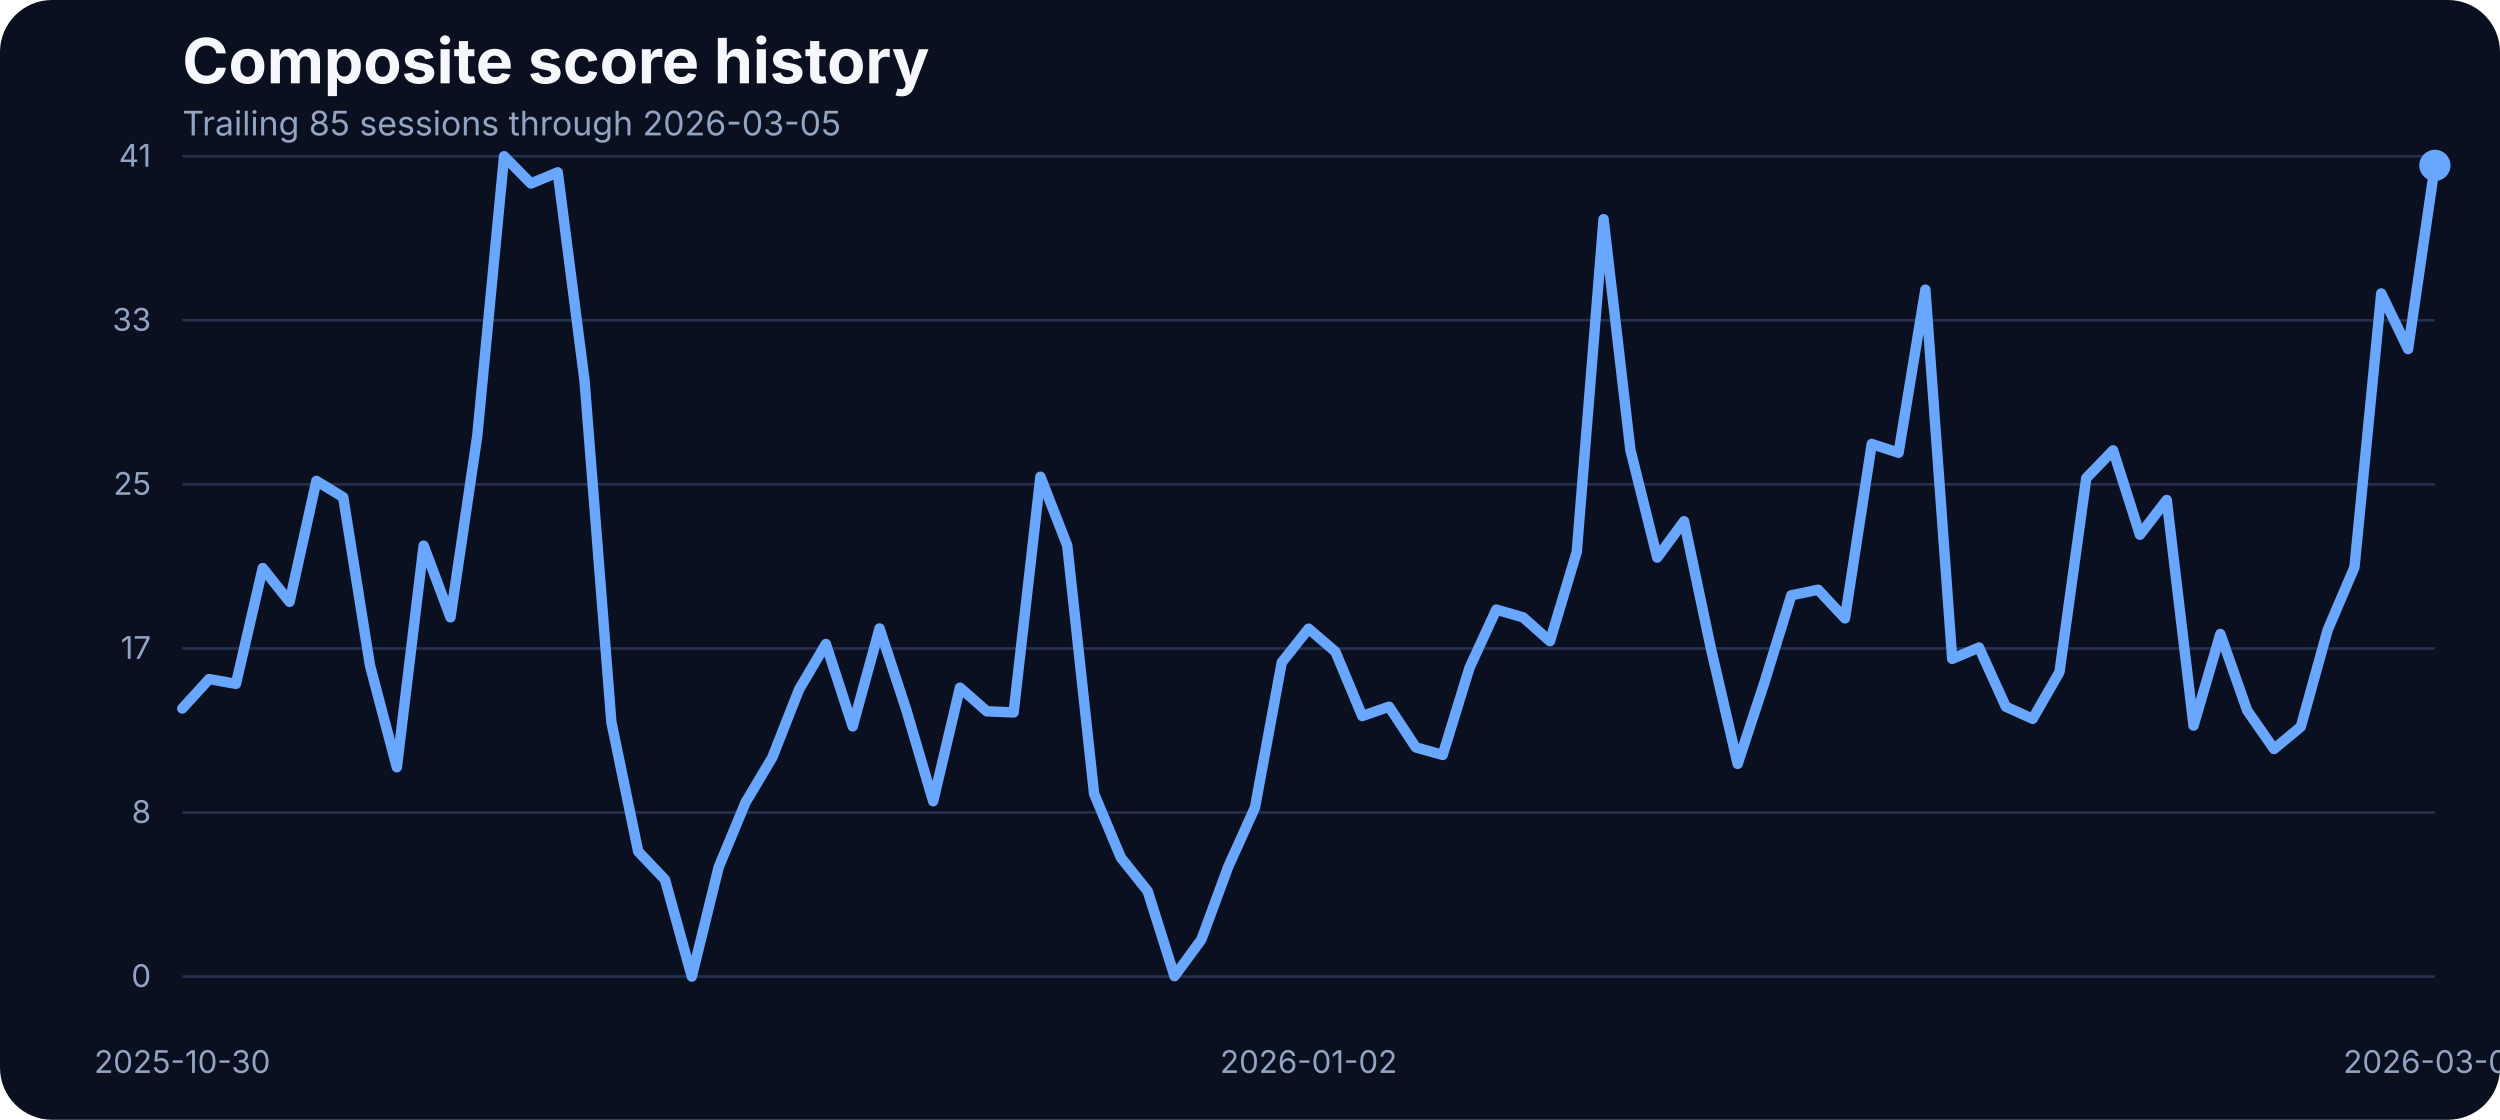
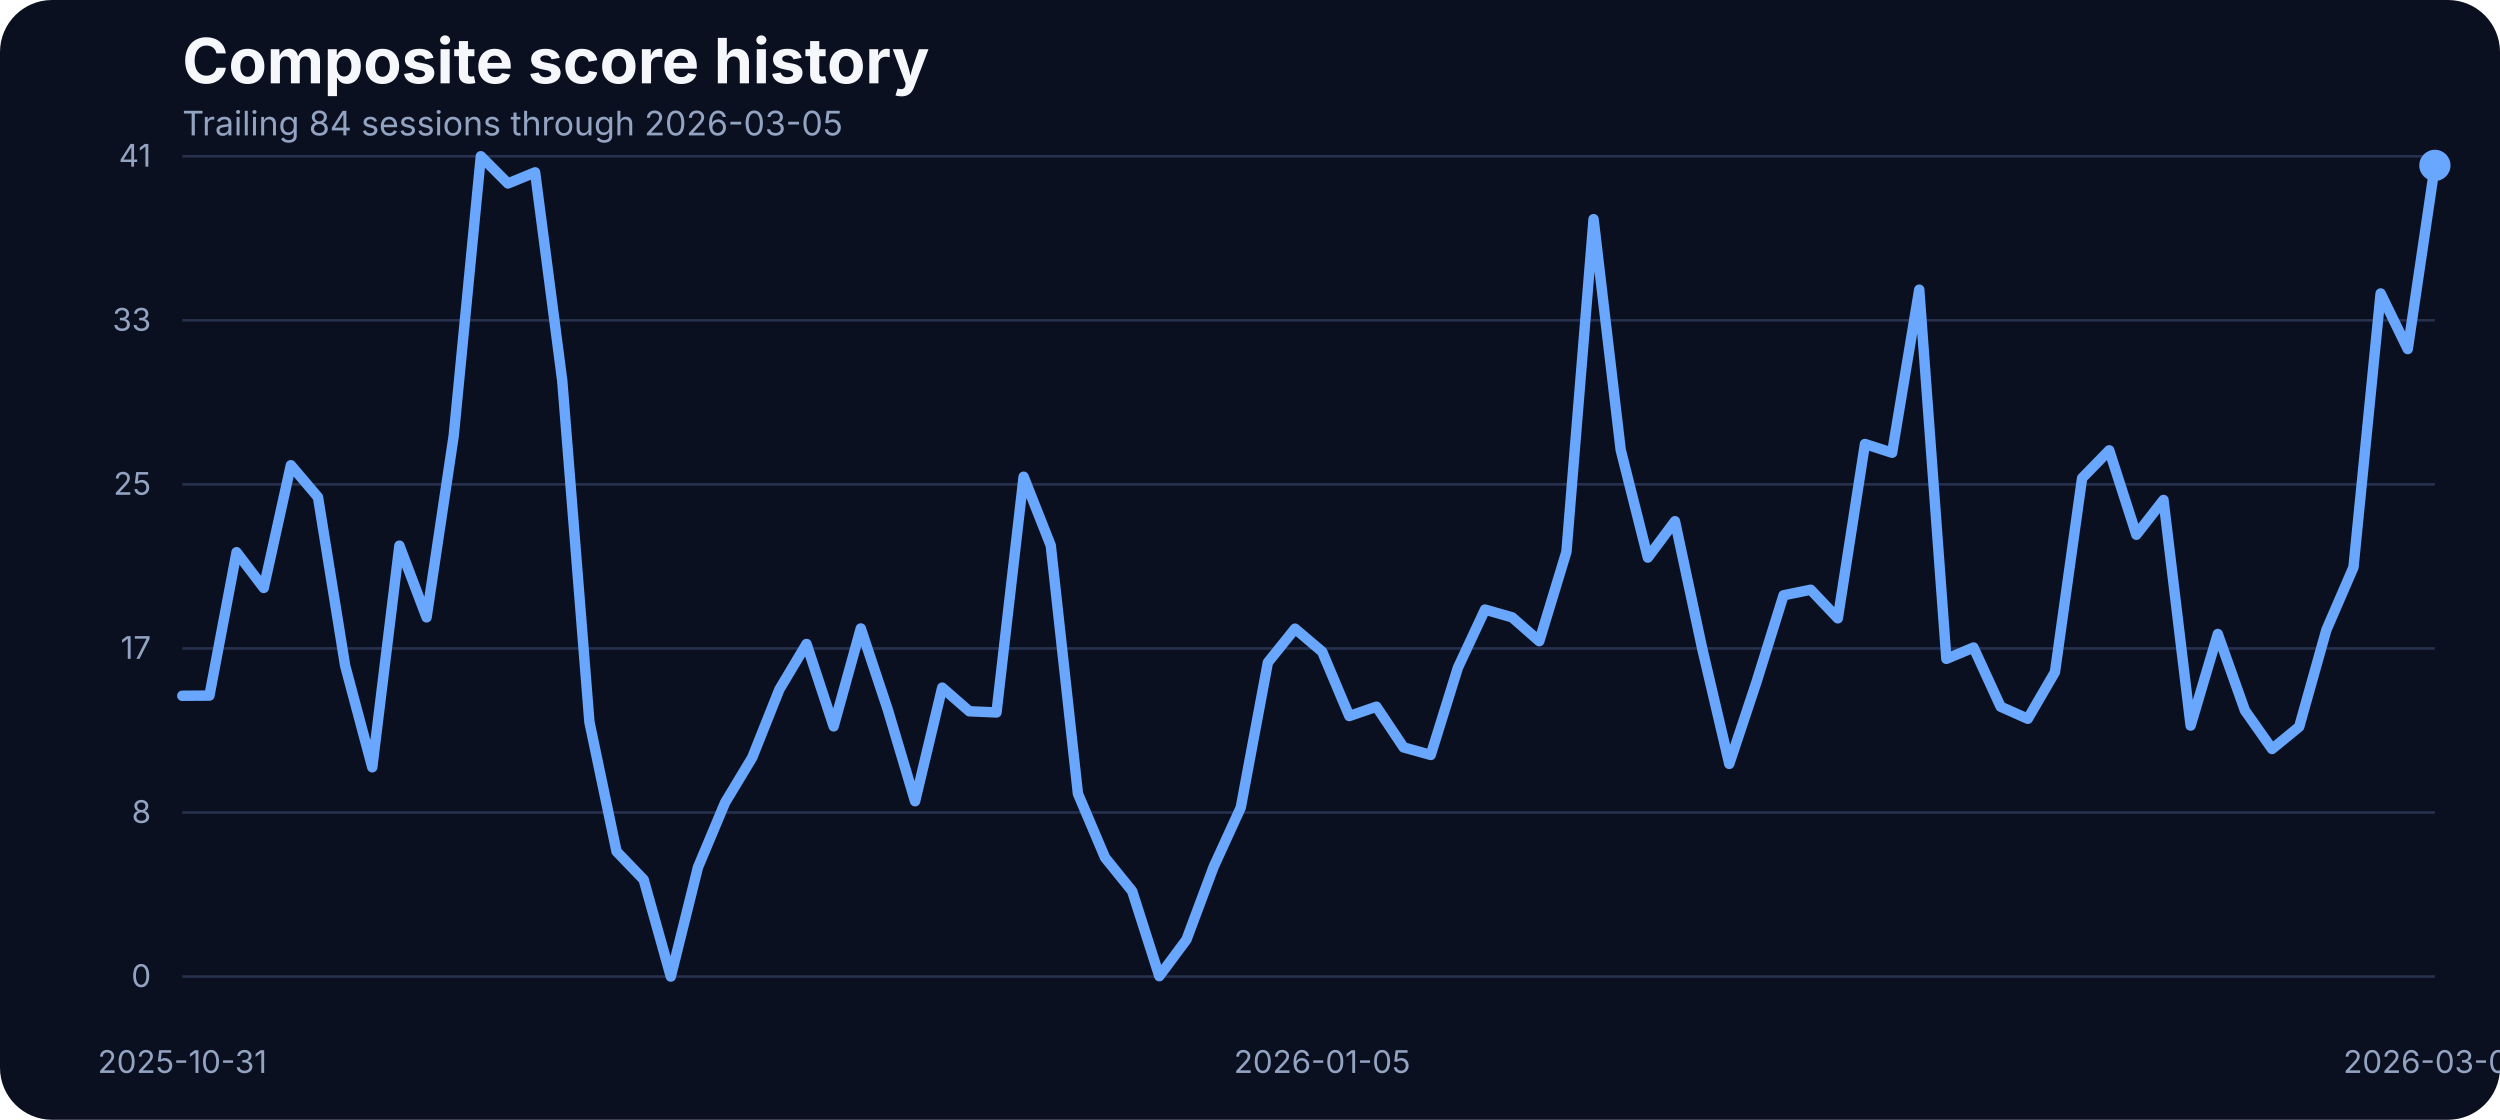
<svg xmlns="http://www.w3.org/2000/svg" width="960" height="430" viewBox="0 0 960 430" role="img" aria-label="Composite score history">
  <rect width="100%" height="100%" fill="#0b1020" rx="20" />
  <text x="70" y="32" fill="#f5f7fb" font-family="Inter, Arial, sans-serif" font-size="24" font-weight="700">Composite score history</text>
-   <text x="70" y="52" fill="#93a4c3" font-family="Inter, Arial, sans-serif" font-size="13">Trailing 85 sessions through 2026-03-05</text>
+   <text x="70" y="52" fill="#93a4c3" font-family="Inter, Arial, sans-serif" font-size="13">Trailing 84 sessions through 2026-03-05</text>
  <line x1="70" x2="935" y1="375.00" y2="375.00" stroke="#27314e" stroke-width="1" />
  <text x="58" y="379.00" text-anchor="end" fill="#93a4c3" font-family="Inter, Arial, sans-serif" font-size="12">0</text>
  <line x1="70" x2="935" y1="312.00" y2="312.00" stroke="#27314e" stroke-width="1" />
  <text x="58" y="316.00" text-anchor="end" fill="#93a4c3" font-family="Inter, Arial, sans-serif" font-size="12">8</text>
  <line x1="70" x2="935" y1="249.00" y2="249.00" stroke="#27314e" stroke-width="1" />
  <text x="58" y="253.00" text-anchor="end" fill="#93a4c3" font-family="Inter, Arial, sans-serif" font-size="12">17</text>
  <line x1="70" x2="935" y1="186.00" y2="186.00" stroke="#27314e" stroke-width="1" />
  <text x="58" y="190.00" text-anchor="end" fill="#93a4c3" font-family="Inter, Arial, sans-serif" font-size="12">25</text>
  <line x1="70" x2="935" y1="123.00" y2="123.00" stroke="#27314e" stroke-width="1" />
  <text x="58" y="127.00" text-anchor="end" fill="#93a4c3" font-family="Inter, Arial, sans-serif" font-size="12">33</text>
  <line x1="70" x2="935" y1="60.00" y2="60.00" stroke="#27314e" stroke-width="1" />
  <text x="58" y="64.00" text-anchor="end" fill="#93a4c3" font-family="Inter, Arial, sans-serif" font-size="12">41</text>
-   <text x="70.00" y="412" text-anchor="middle" fill="#93a4c3" font-family="Inter, Arial, sans-serif" font-size="12">2025-10-30</text>
-   <text x="502.50" y="412" text-anchor="middle" fill="#93a4c3" font-family="Inter, Arial, sans-serif" font-size="12">2026-01-02</text>
+   <text x="70.00" y="412" text-anchor="middle" fill="#93a4c3" font-family="Inter, Arial, sans-serif" font-size="12">2025-10-31</text>
+   <text x="507.71" y="412" text-anchor="middle" fill="#93a4c3" font-family="Inter, Arial, sans-serif" font-size="12">2026-01-05</text>
  <text x="935.00" y="412" text-anchor="middle" fill="#93a4c3" font-family="Inter, Arial, sans-serif" font-size="12">2026-03-05</text>
-   <path d="M 70.00 272.06 L 80.30 260.77 L 90.60 262.60 L 100.89 218.15 L 111.19 231.11 L 121.49 184.67 L 131.79 190.93 L 142.08 255.59 L 152.38 294.63 L 162.68 209.53 L 172.98 237.06 L 183.27 167.36 L 193.57 60.00 L 203.87 70.45 L 214.17 66.18 L 224.46 146.17 L 234.76 277.24 L 245.06 326.96 L 255.36 337.79 L 265.65 375.00 L 275.95 333.06 L 286.25 308.20 L 296.55 290.89 L 306.85 264.74 L 317.14 247.28 L 327.44 278.92 L 337.74 241.33 L 348.04 272.67 L 358.33 307.67 L 368.63 264.05 L 378.93 273.13 L 389.23 273.58 L 399.52 183.07 L 409.82 209.46 L 420.12 304.77 L 430.42 329.32 L 440.71 342.21 L 451.01 374.85 L 461.31 360.82 L 471.61 332.91 L 481.90 310.11 L 492.20 254.37 L 502.50 241.41 L 512.80 250.25 L 523.10 274.96 L 533.39 271.37 L 543.69 287.00 L 553.99 289.90 L 564.29 256.43 L 574.58 234.08 L 584.88 237.06 L 595.18 246.21 L 605.48 211.90 L 615.77 84.17 L 626.07 172.78 L 636.37 214.11 L 646.67 200.15 L 656.96 248.88 L 667.26 293.33 L 677.56 261.99 L 687.86 228.59 L 698.15 226.46 L 708.45 237.44 L 718.75 170.49 L 729.05 173.85 L 739.35 111.24 L 749.64 253.00 L 759.94 248.65 L 770.24 271.37 L 780.54 276.02 L 790.83 258.10 L 801.13 183.61 L 811.43 172.93 L 821.73 205.34 L 832.02 191.99 L 842.32 278.62 L 852.62 243.46 L 862.92 272.82 L 873.21 287.61 L 883.51 279.07 L 893.81 241.94 L 904.11 217.84 L 914.40 112.69 L 924.70 134.04 L 935.00 63.51" fill="none" stroke="#69a7ff" stroke-width="4" stroke-linecap="round" stroke-linejoin="round" />
+   <path d="M 70.00 267.18 L 80.42 267.10 L 90.84 212.05 L 101.27 225.77 L 111.69 178.65 L 122.11 190.93 L 132.53 255.59 L 142.95 294.63 L 153.37 209.53 L 163.80 237.06 L 174.22 167.36 L 184.64 60.00 L 195.06 70.45 L 205.48 66.18 L 215.90 146.17 L 226.33 277.24 L 236.75 326.96 L 247.17 337.79 L 257.59 375.00 L 268.01 333.06 L 278.43 308.20 L 288.86 290.89 L 299.28 264.74 L 309.70 247.28 L 320.12 278.92 L 330.54 241.33 L 340.96 272.67 L 351.39 307.67 L 361.81 264.05 L 372.23 273.13 L 382.65 273.58 L 393.07 183.07 L 403.49 209.46 L 413.92 304.77 L 424.34 329.32 L 434.76 342.21 L 445.18 374.85 L 455.60 360.82 L 466.02 332.91 L 476.45 310.11 L 486.87 254.37 L 497.29 241.41 L 507.71 250.25 L 518.13 274.96 L 528.55 271.37 L 538.98 287.00 L 549.40 289.90 L 559.82 256.43 L 570.24 234.08 L 580.66 237.06 L 591.08 246.21 L 601.51 211.90 L 611.93 84.17 L 622.35 172.78 L 632.77 214.11 L 643.19 200.15 L 653.61 248.88 L 664.04 293.33 L 674.46 261.99 L 684.88 228.59 L 695.30 226.46 L 705.72 237.44 L 716.14 170.49 L 726.57 173.85 L 736.99 111.24 L 747.41 253.00 L 757.83 248.65 L 768.25 271.37 L 778.67 276.02 L 789.10 258.10 L 799.52 183.61 L 809.94 172.93 L 820.36 205.34 L 830.78 191.99 L 841.20 278.62 L 851.63 243.46 L 862.05 272.82 L 872.47 287.61 L 882.89 279.07 L 893.31 241.94 L 903.73 217.84 L 914.16 112.69 L 924.58 134.04 L 935.00 63.51" fill="none" stroke="#69a7ff" stroke-width="4" stroke-linecap="round" stroke-linejoin="round" />
  <circle cx="935.00" cy="63.51" r="6" fill="#69a7ff" />
</svg>
